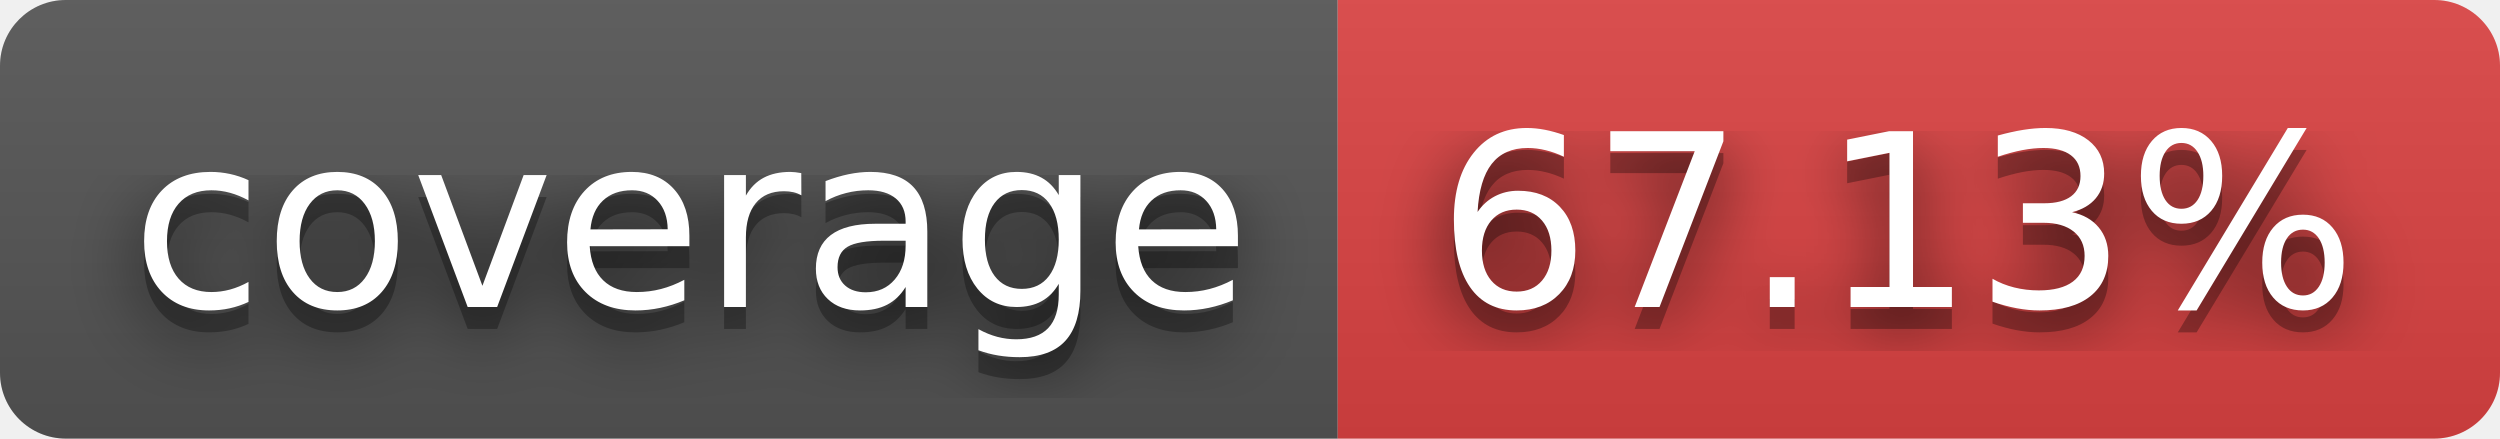
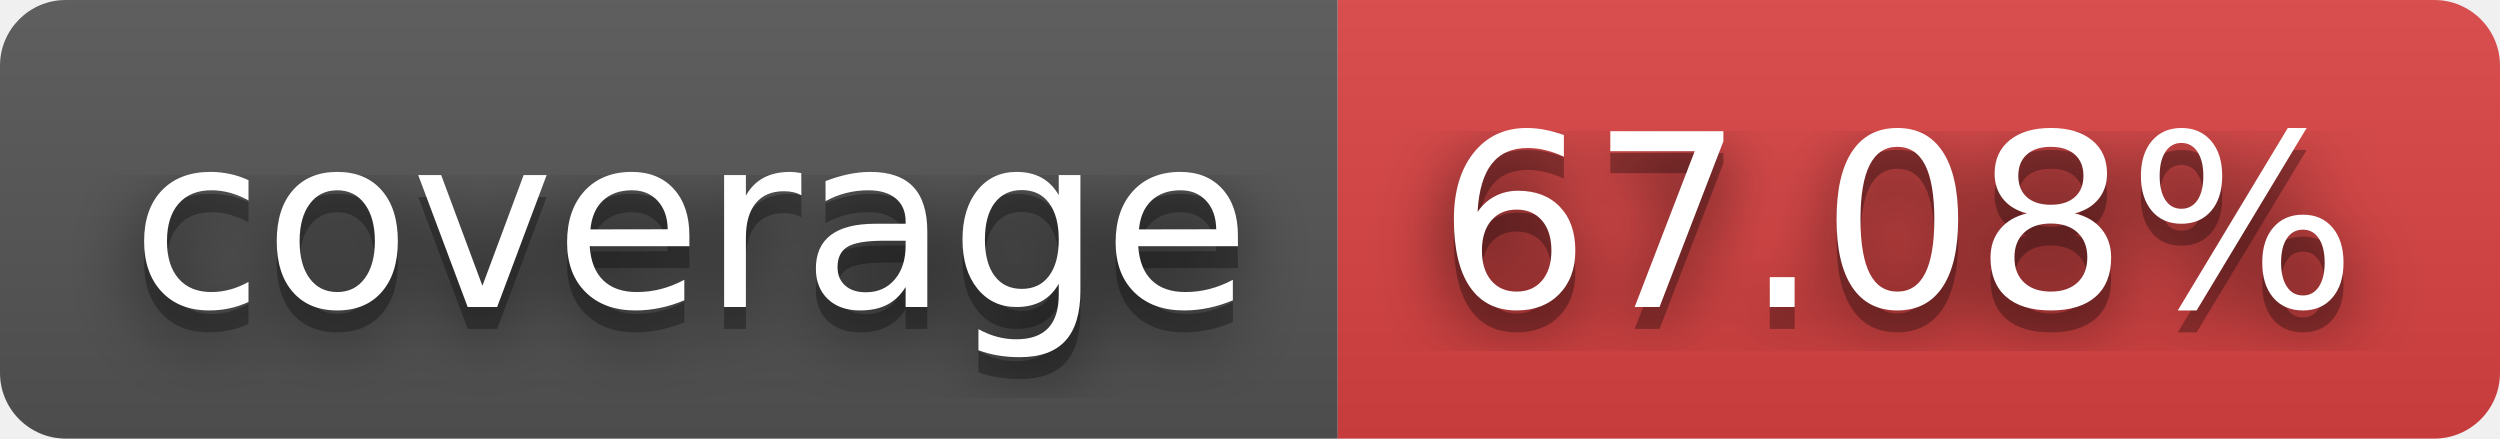
- <svg xmlns="http://www.w3.org/2000/svg" width="114" height="20" role="img" aria-label="coverage: 67.13%">
+ <svg xmlns="http://www.w3.org/2000/svg" width="114" height="20" role="img" aria-label="coverage: 67.08%">
  <filter id="blur">
    <feGaussianBlur stdDeviation="16" />
  </filter>
  <linearGradient id="s" x2="0" y2="100%">
    <stop offset="0" stop-color="#bbb" stop-opacity=".1" />
    <stop offset="1" stop-opacity=".1" />
  </linearGradient>
  <clipPath id="r">
    <rect width="114" height="20" rx="3" />
  </clipPath>
  <g clip-path="url(#r)">
    <rect width="61" height="20" fill="#555" />
    <rect x="61" width="53" height="20" fill="#dd4343" />
    <rect width="114" height="20" fill="url(#s)" />
  </g>
  <g fill="#fff" text-anchor="middle" font-family="Verdana,Geneva,DejaVu Sans,sans-serif" text-rendering="geometricPrecision" font-size="110">
    <g transform="scale(.1)">
      <g aria-hidden="true" fill="#010101">
        <text x="315" y="150" fill-opacity=".8" filter="url(#blur)" textLength="510">coverage</text>
        <text x="315" y="150" fill-opacity=".3" textLength="510">coverage</text>
      </g>
      <text x="315" y="140" textLength="510">coverage</text>
    </g>
    <g transform="scale(.1)">
      <g aria-hidden="true" fill="#010101">
-         <text x="865" y="150" fill-opacity=".8" filter="url(#blur)" textLength="430">67.13%</text>
-         <text x="865" y="150" fill-opacity=".3" textLength="430">67.13%</text>
+         <text x="865" y="150" fill-opacity=".8" filter="url(#blur)" textLength="430">67.08%</text>
+         <text x="865" y="150" fill-opacity=".3" textLength="430">67.08%</text>
      </g>
-       <text x="865" y="140" textLength="430">67.13%</text>
+       <text x="865" y="140" textLength="430">67.08%</text>
    </g>
  </g>
</svg>
